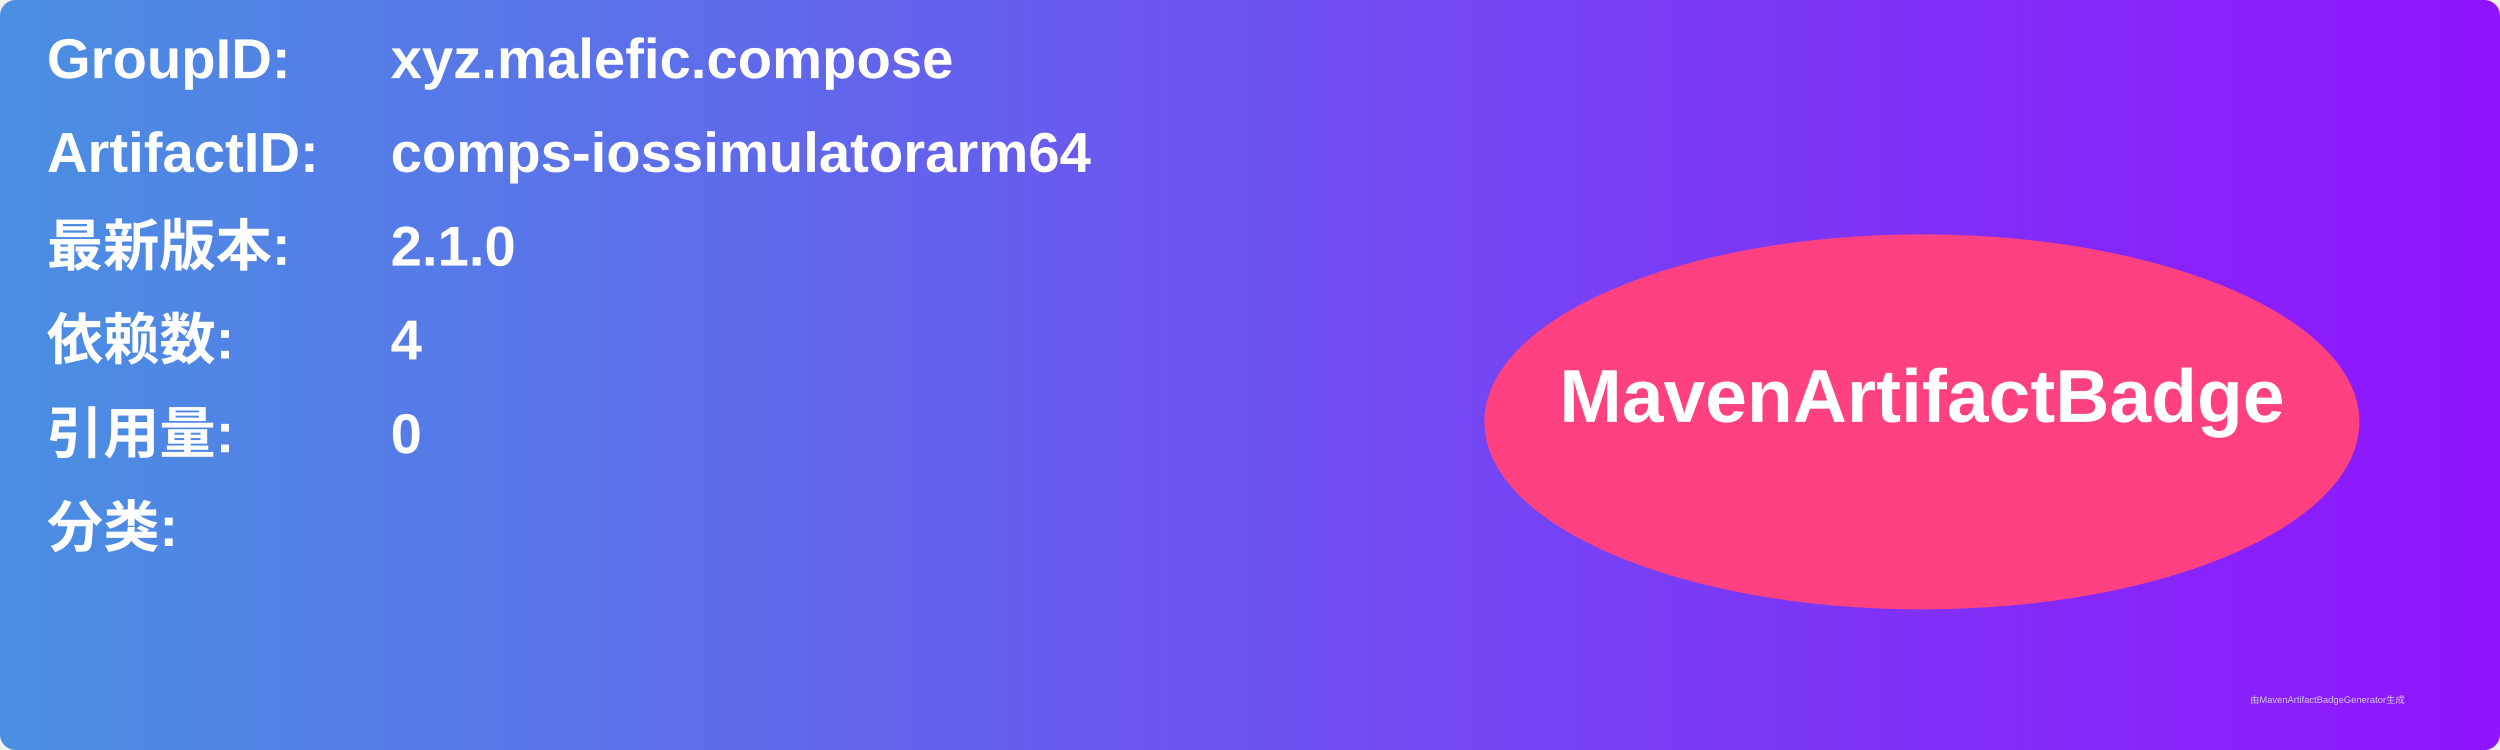
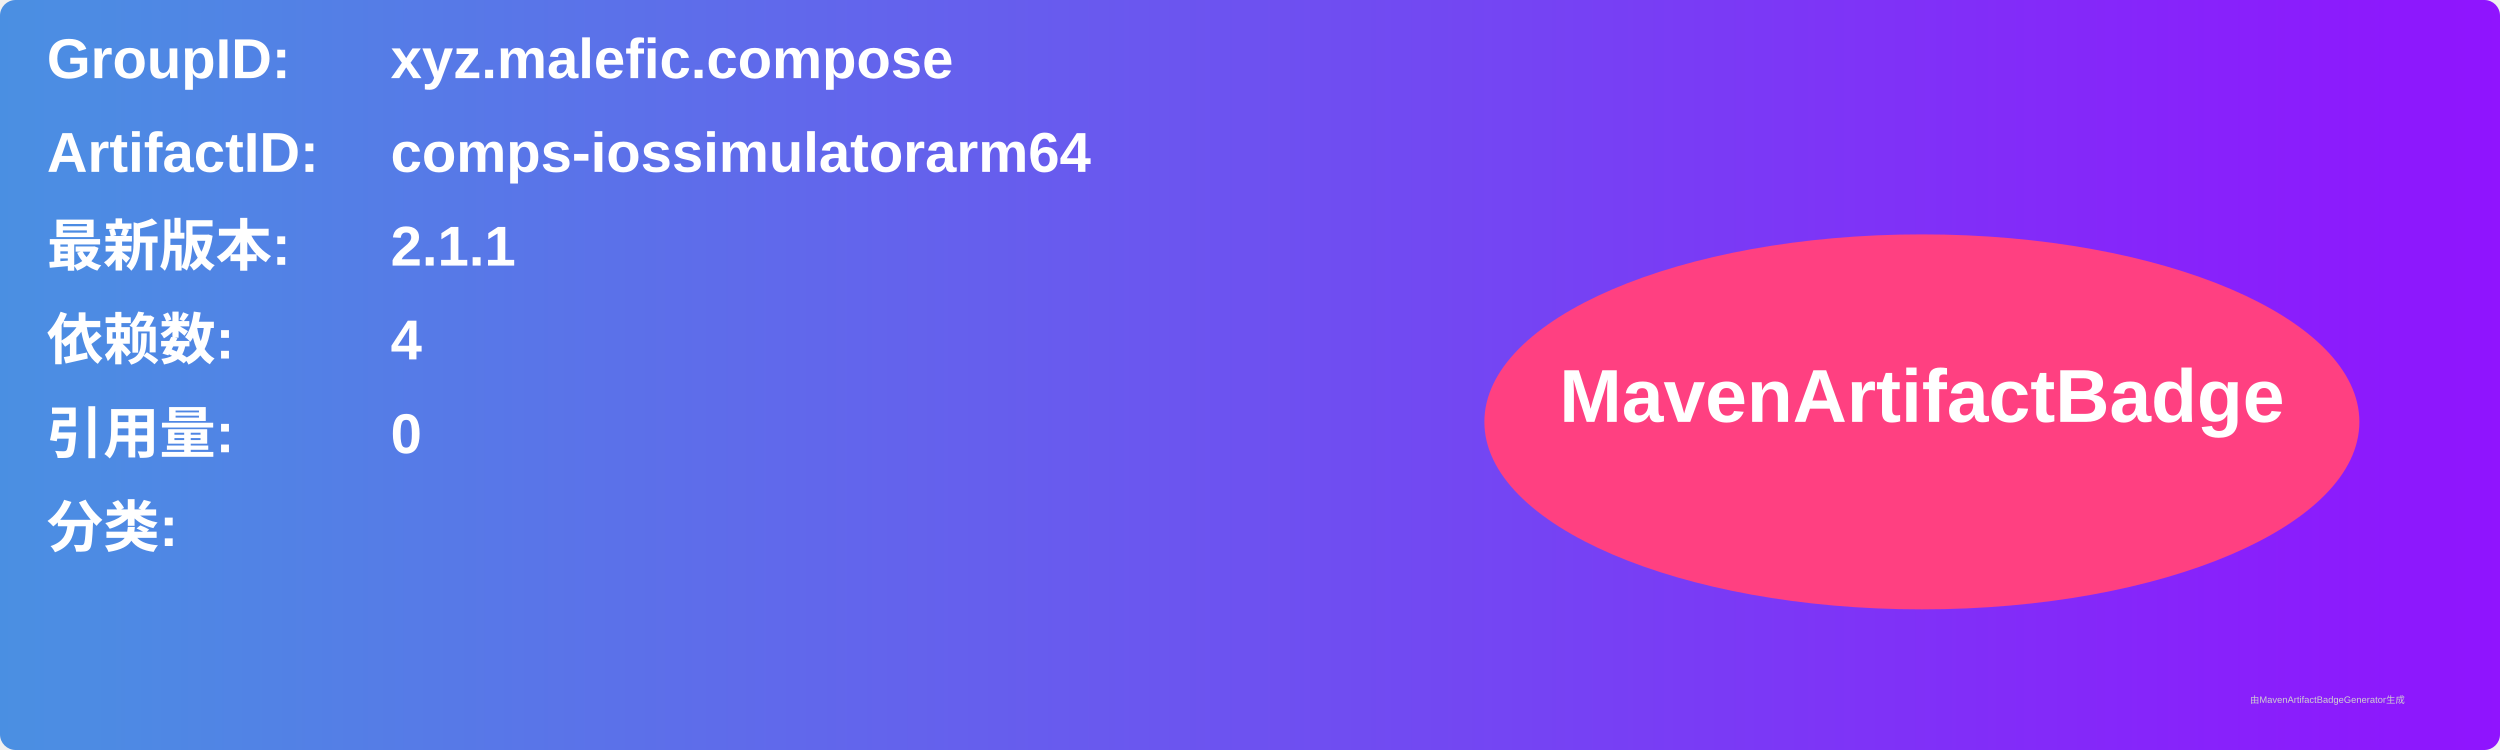
<svg xmlns="http://www.w3.org/2000/svg" width="800" height="240" viewBox="0 0 800 240">
  <linearGradient id="grad" x1="0%" y1="0%" x2="100%" y2="0%">
    <stop offset="0%" stop-color="#4a90e2" />
    <stop offset="100%" stop-color="#9013fe" />
  </linearGradient>
  <rect width="100%" height="100%" rx="5" ry="5" fill="url(#grad)" />
  <g transform="translate(15, 15)">
    <text x="0" y="10" font-family="Arial" font-size="18" fill="white" font-weight="bold" width="260">GroupID:</text>
    <text x="110" y="10" font-family="Arial" font-size="18" fill="white" font-weight="bold" width="460">xyz.malefic.compose</text>
    <text x="0" y="40" font-family="Arial" font-size="18" fill="white" font-weight="bold" width="260">ArtifactID:</text>
    <text x="110" y="40" font-family="Arial" font-size="18" fill="white" font-weight="bold" width="460">comps-iossimulatorarm64</text>
    <text x="0" y="70" font-family="Arial" font-size="18" fill="white" font-weight="bold">最新版本:</text>
    <text x="110" y="70" font-family="Arial" font-size="18" fill="white" font-weight="bold">
-       <tspan font-weight="bold">2.1.0</tspan>
+       <tspan font-weight="bold">2.1.1</tspan>
    </text>
    <text x="0" y="100" font-family="Arial" font-size="18" fill="white" font-weight="bold">依赖数: </text>
    <text x="110" y="100" font-family="Arial" font-size="18" fill="white">
      <tspan font-weight="bold">4</tspan>
    </text>
    <text x="0" y="130" font-family="Arial" font-size="18" fill="white" font-weight="bold">引用量: </text>
    <text x="110" y="130" font-family="Arial" font-size="18" fill="white">
      <tspan font-weight="bold">0</tspan>
    </text>
    <text x="0" y="160" font-family="Arial" font-size="18" fill="white" font-weight="bold">分类:</text>
    <text x="10" y="190" font-family="Arial" font-size="10" fill="white">
      <tspan font-weight="bold" />
    </text>
    <ellipse cx="600" cy="120" rx="140" ry="60" fill="#ff4081" />
    <text x="600" y="120" text-anchor="middle" font-family="Arial" font-size="24" fill="white" font-weight="bold">MavenArtifactBadge</text>
  </g>
  <text x="720" y="225" font-family="Arial" font-size="3" fill="#d0d0d0">由MavenArtifactBadgeGenerator生成</text>
</svg>
